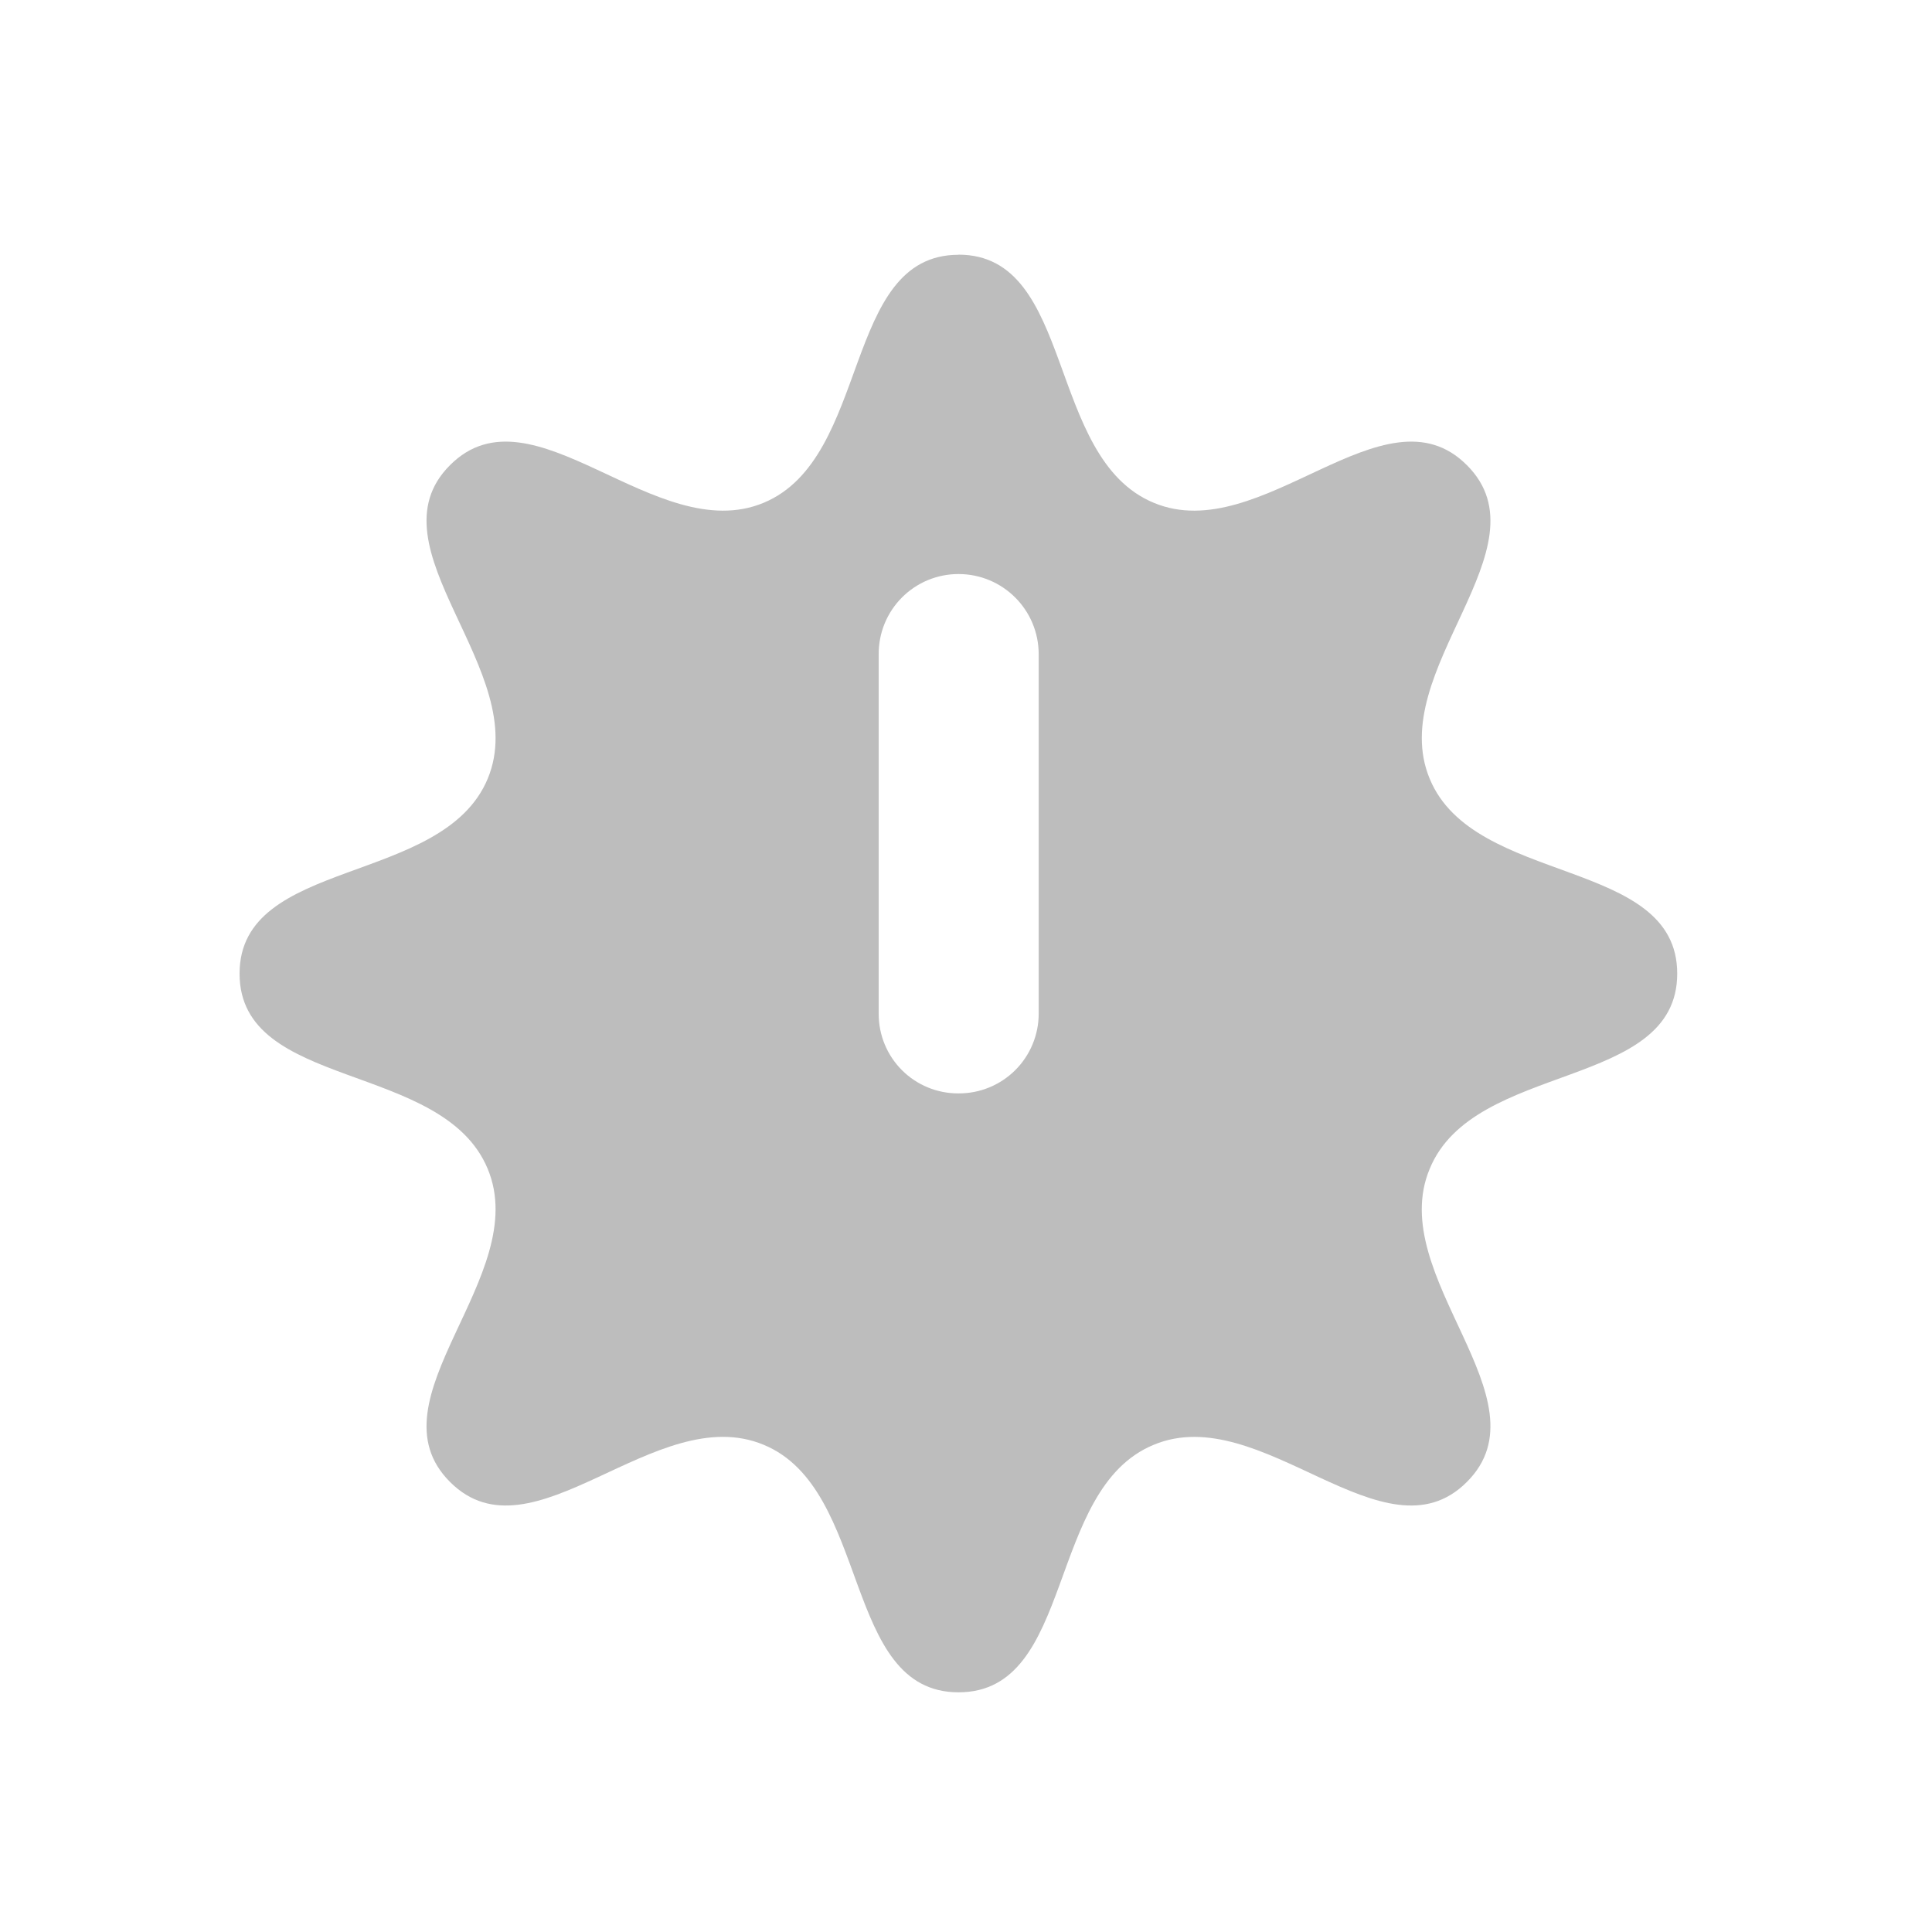
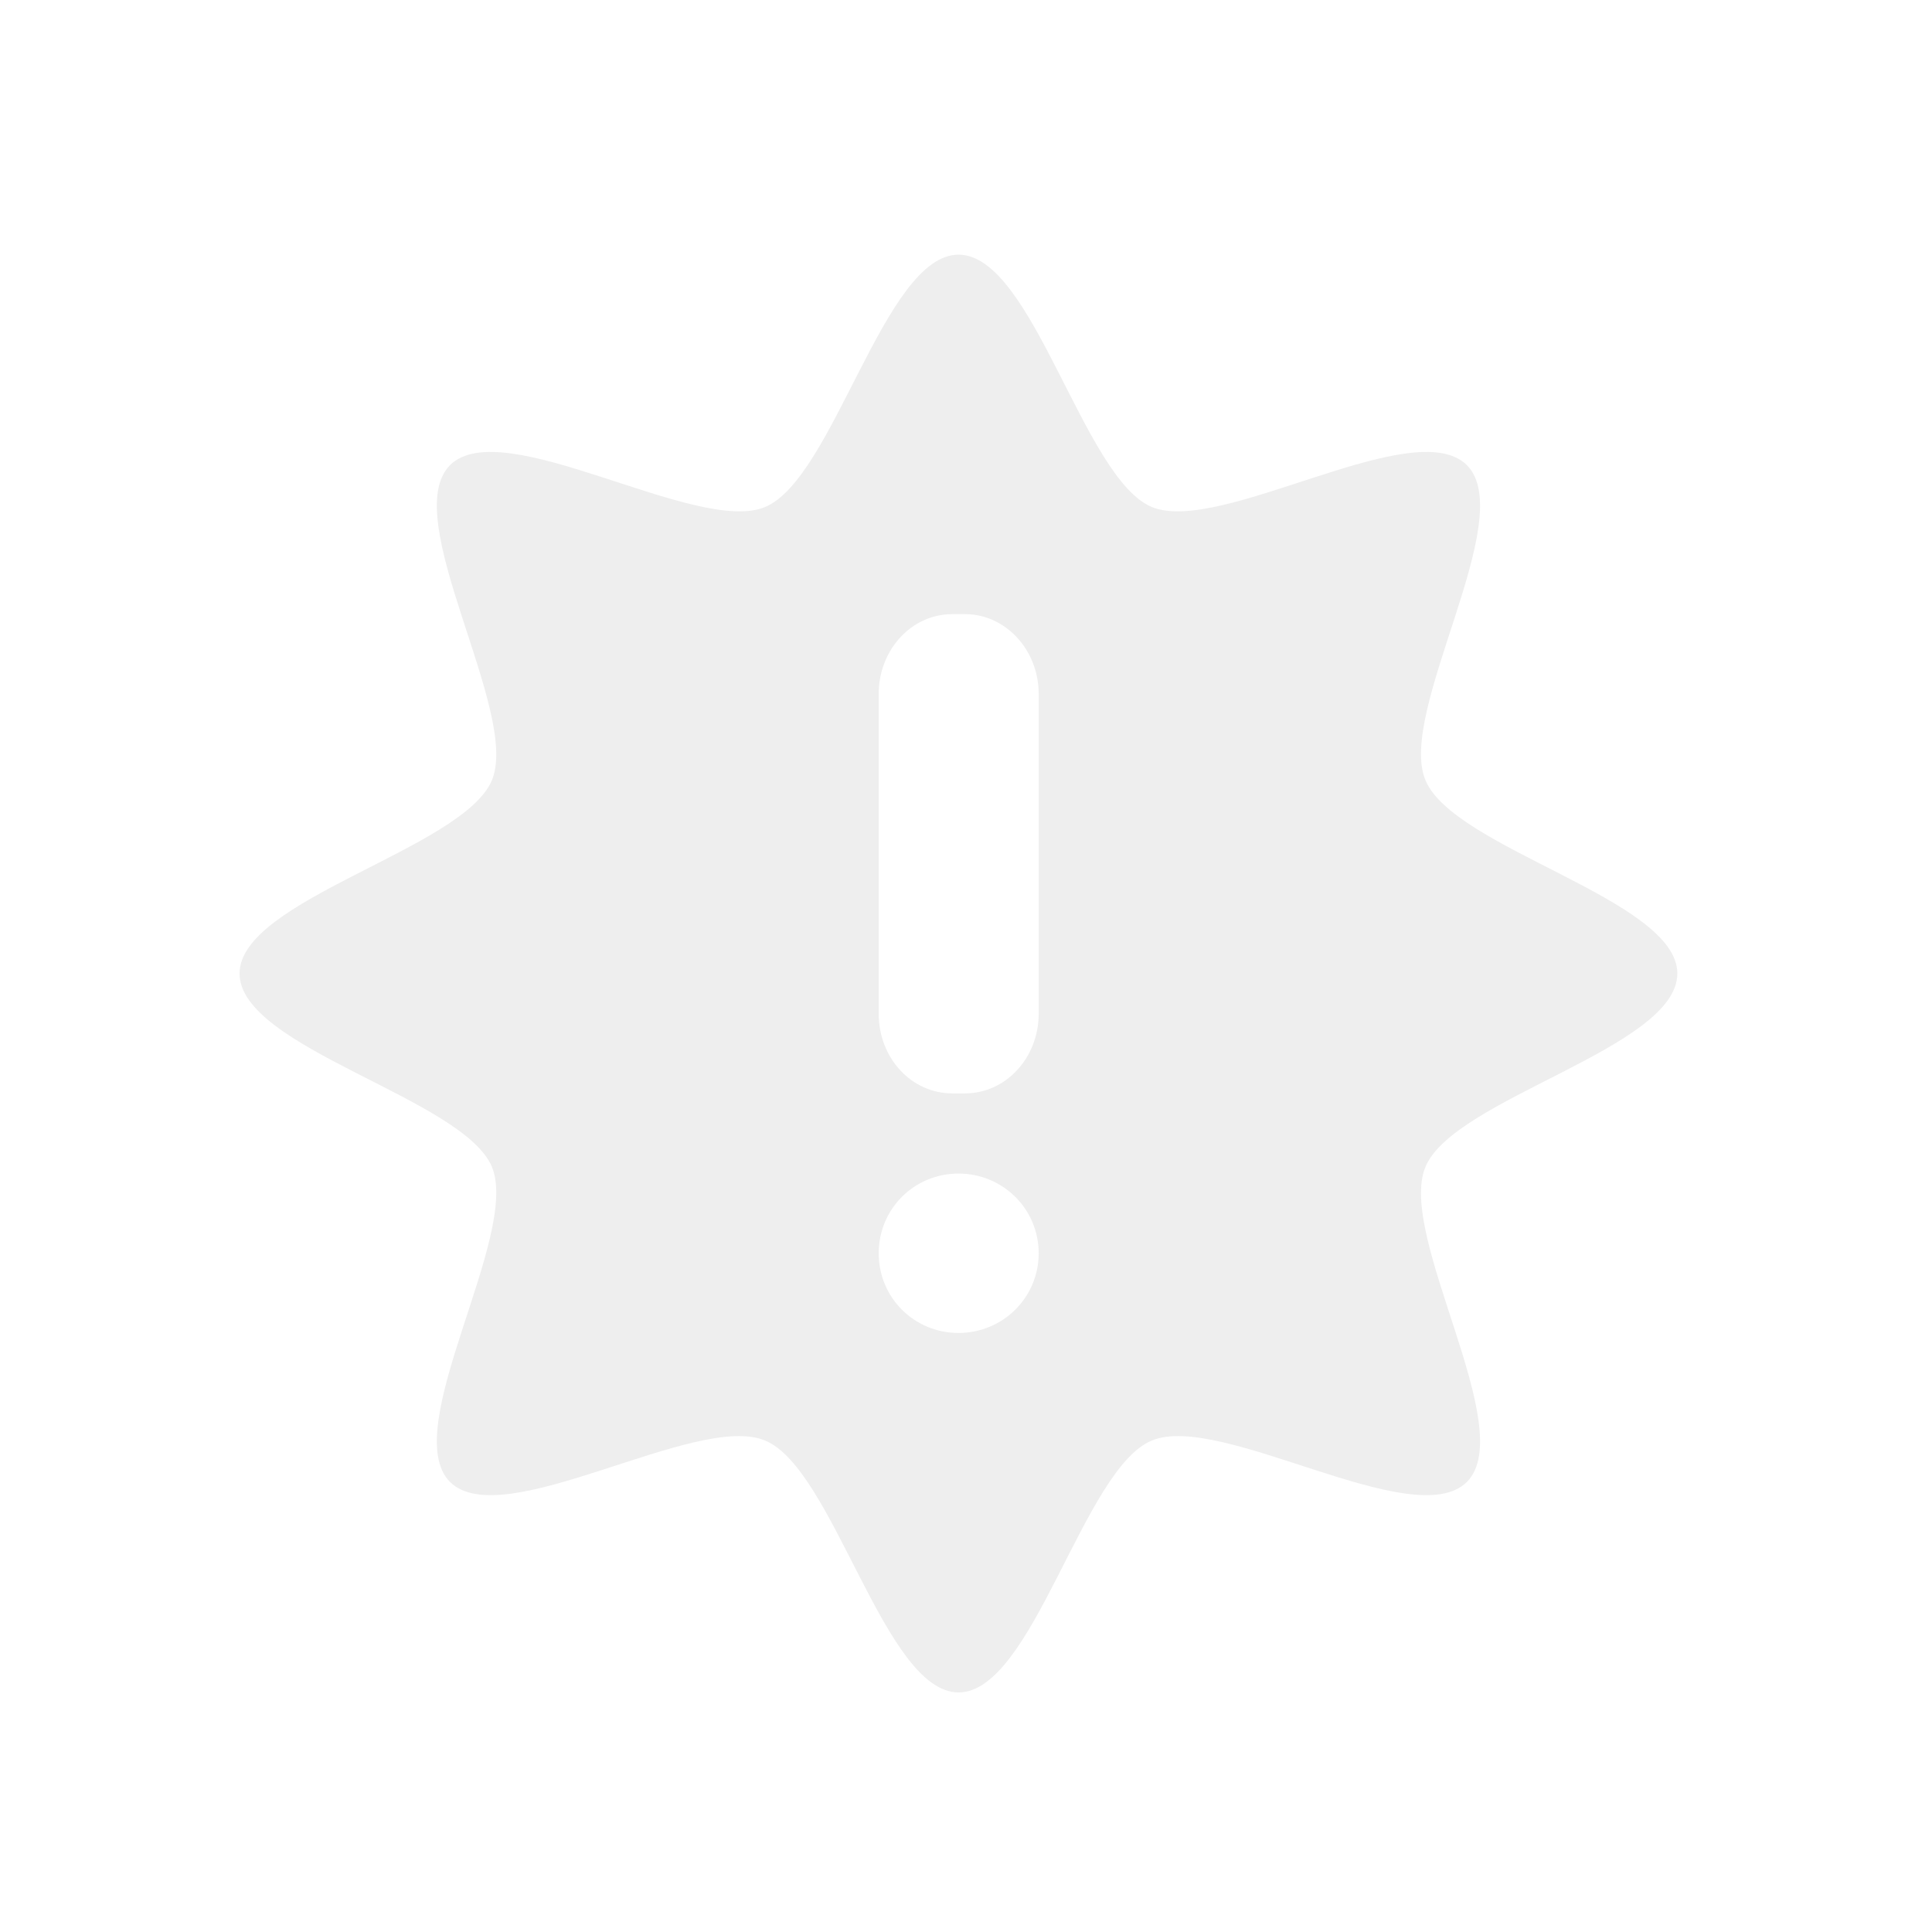
- <svg xmlns="http://www.w3.org/2000/svg" width="16pt" height="16pt" viewBox="0 0 16 16">
-   <path d="M7.938 2.11c-.965 0-.723 1.683-1.614 2.054-.894.371-1.914-.996-2.597-.312-.684.683.683 1.703.312 2.597-.371.89-2.055.649-2.055 1.614 0 .968 1.684.722 2.055 1.617.371.89-.996 1.91-.312 2.593.683.684 1.703-.68 2.597-.308.89.367.649 2.05 1.614 2.05.968 0 .722-1.683 1.617-2.05.89-.371 1.91.992 2.593.308.684-.683-.68-1.703-.308-2.593.367-.895 2.05-.649 2.05-1.617 0-.965-1.683-.723-2.05-1.614-.371-.894.992-1.914.308-2.597-.683-.684-1.703.683-2.593.312-.895-.371-.649-2.055-1.617-2.055zm0 2.644c.367 0 .664.297.664.664v2.977a.66.66 0 0 1-.665.66.657.657 0 0 1-.66-.66V5.418a.66.66 0 0 1 .66-.664zm0 5.293a.663.663 0 1 1 0 0zm0 0" fill="#bdbdbd" />
+ <svg xmlns="http://www.w3.org/2000/svg" width="16px" height="16px" viewBox="0 0 16 16" version="1.1">
+   <g id="surface1">
+     <path style=" stroke:none;fill-rule:nonzero;fill:rgb(93.333%,93.333%,93.333%);fill-opacity:1;" d="M 7.938 2.109 C 7.324 2.109 6.906 3.961 6.336 4.199 C 5.77 4.434 4.164 3.418 3.727 3.852 C 3.293 4.289 4.309 5.895 4.074 6.461 C 3.836 7.031 1.984 7.449 1.984 8.062 C 1.984 8.68 3.836 9.094 4.074 9.664 C 4.309 10.234 3.293 11.836 3.727 12.273 C 4.164 12.707 5.77 11.691 6.336 11.93 C 6.906 12.164 7.324 14.016 7.938 14.016 C 8.555 14.016 8.969 12.164 9.539 11.93 C 10.109 11.691 11.711 12.707 12.148 12.273 C 12.582 11.836 11.566 10.234 11.805 9.664 C 12.039 9.094 13.891 8.68 13.891 8.062 C 13.891 7.449 12.039 7.031 11.805 6.461 C 11.566 5.895 12.582 4.289 12.148 3.852 C 11.711 3.418 10.109 4.434 9.539 4.199 C 8.969 3.961 8.555 2.109 7.938 2.109 Z M 7.887 5.086 L 7.992 5.086 C 8.328 5.086 8.602 5.383 8.602 5.746 L 8.602 8.395 C 8.602 8.762 8.328 9.055 7.992 9.055 L 7.887 9.055 C 7.547 9.055 7.277 8.762 7.277 8.395 L 7.277 5.746 C 7.277 5.383 7.547 5.086 7.887 5.086 Z M 7.938 9.719 C 8.305 9.719 8.602 10.012 8.602 10.379 C 8.602 10.746 8.305 11.039 7.938 11.039 C 7.57 11.039 7.277 10.746 7.277 10.379 C 7.277 10.012 7.57 9.719 7.938 9.719 Z M 7.938 9.719 " />
+   </g>
</svg>
